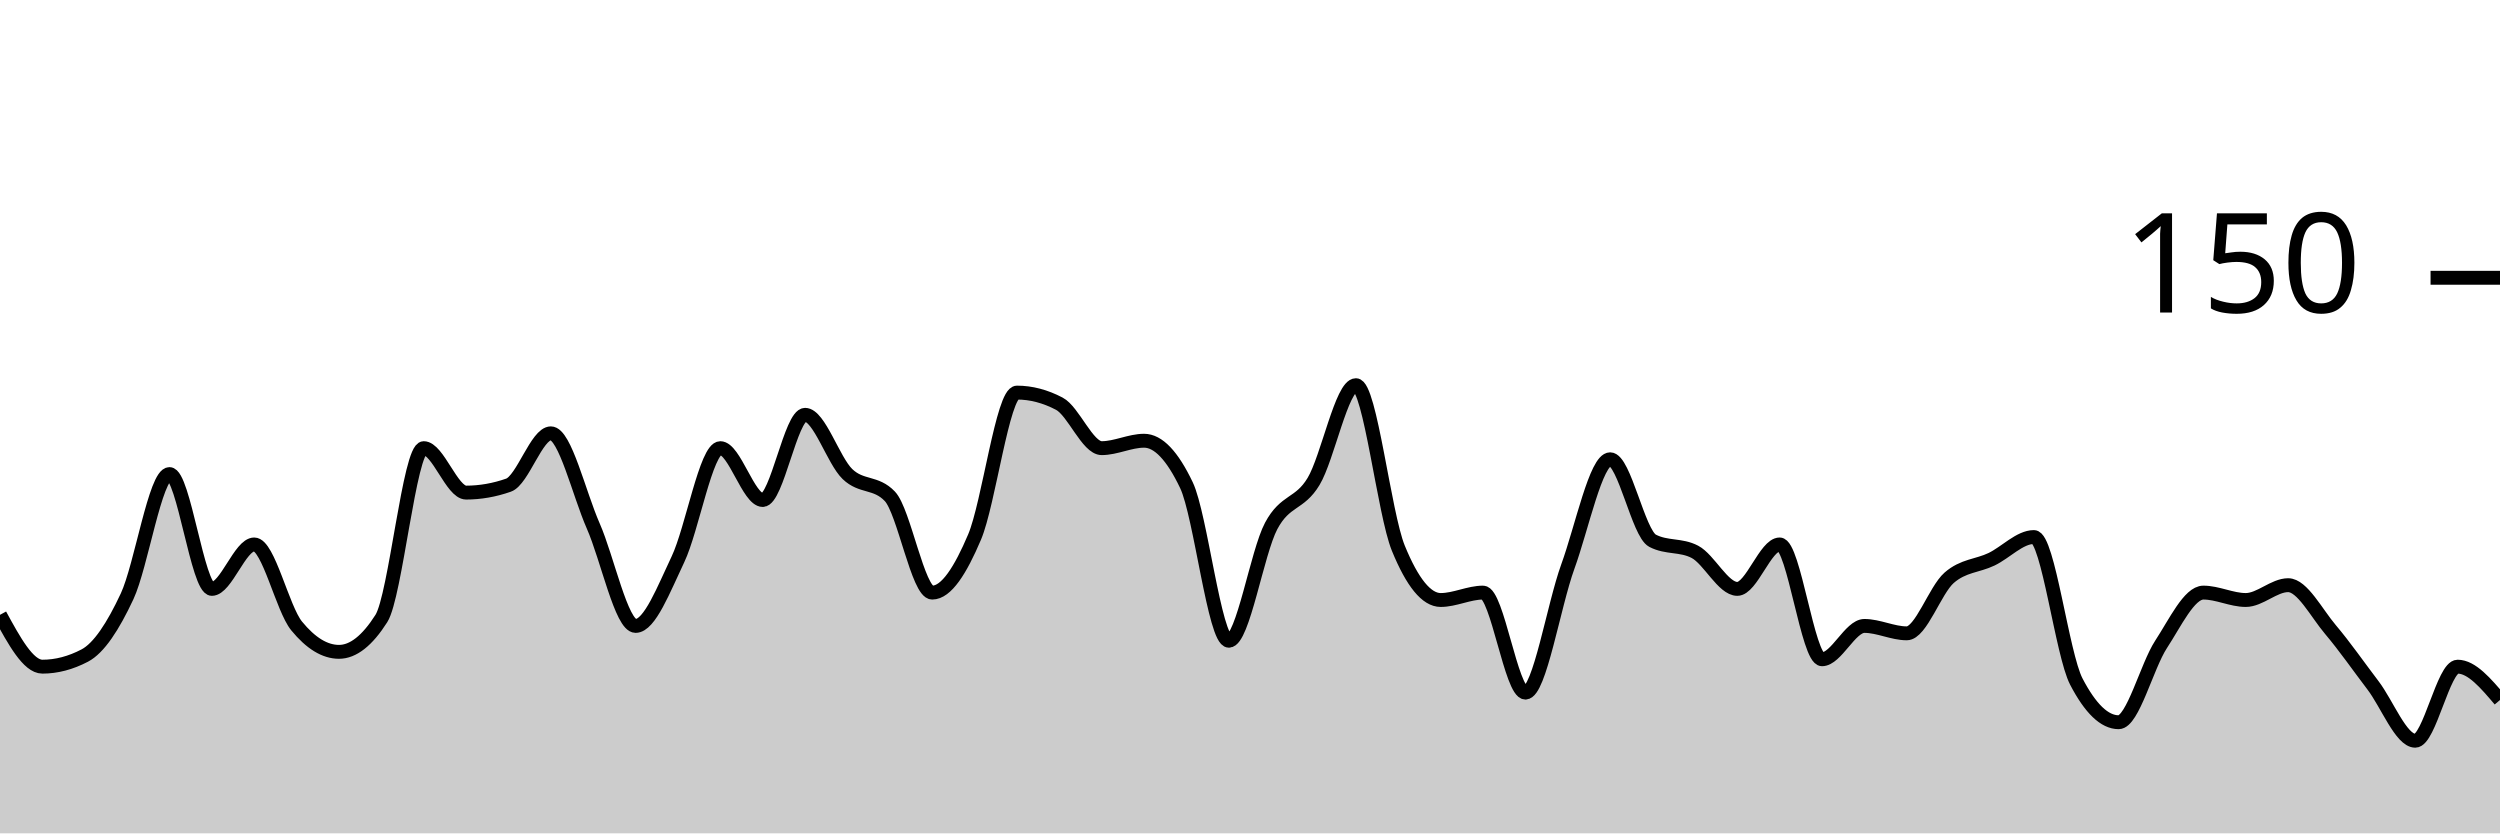
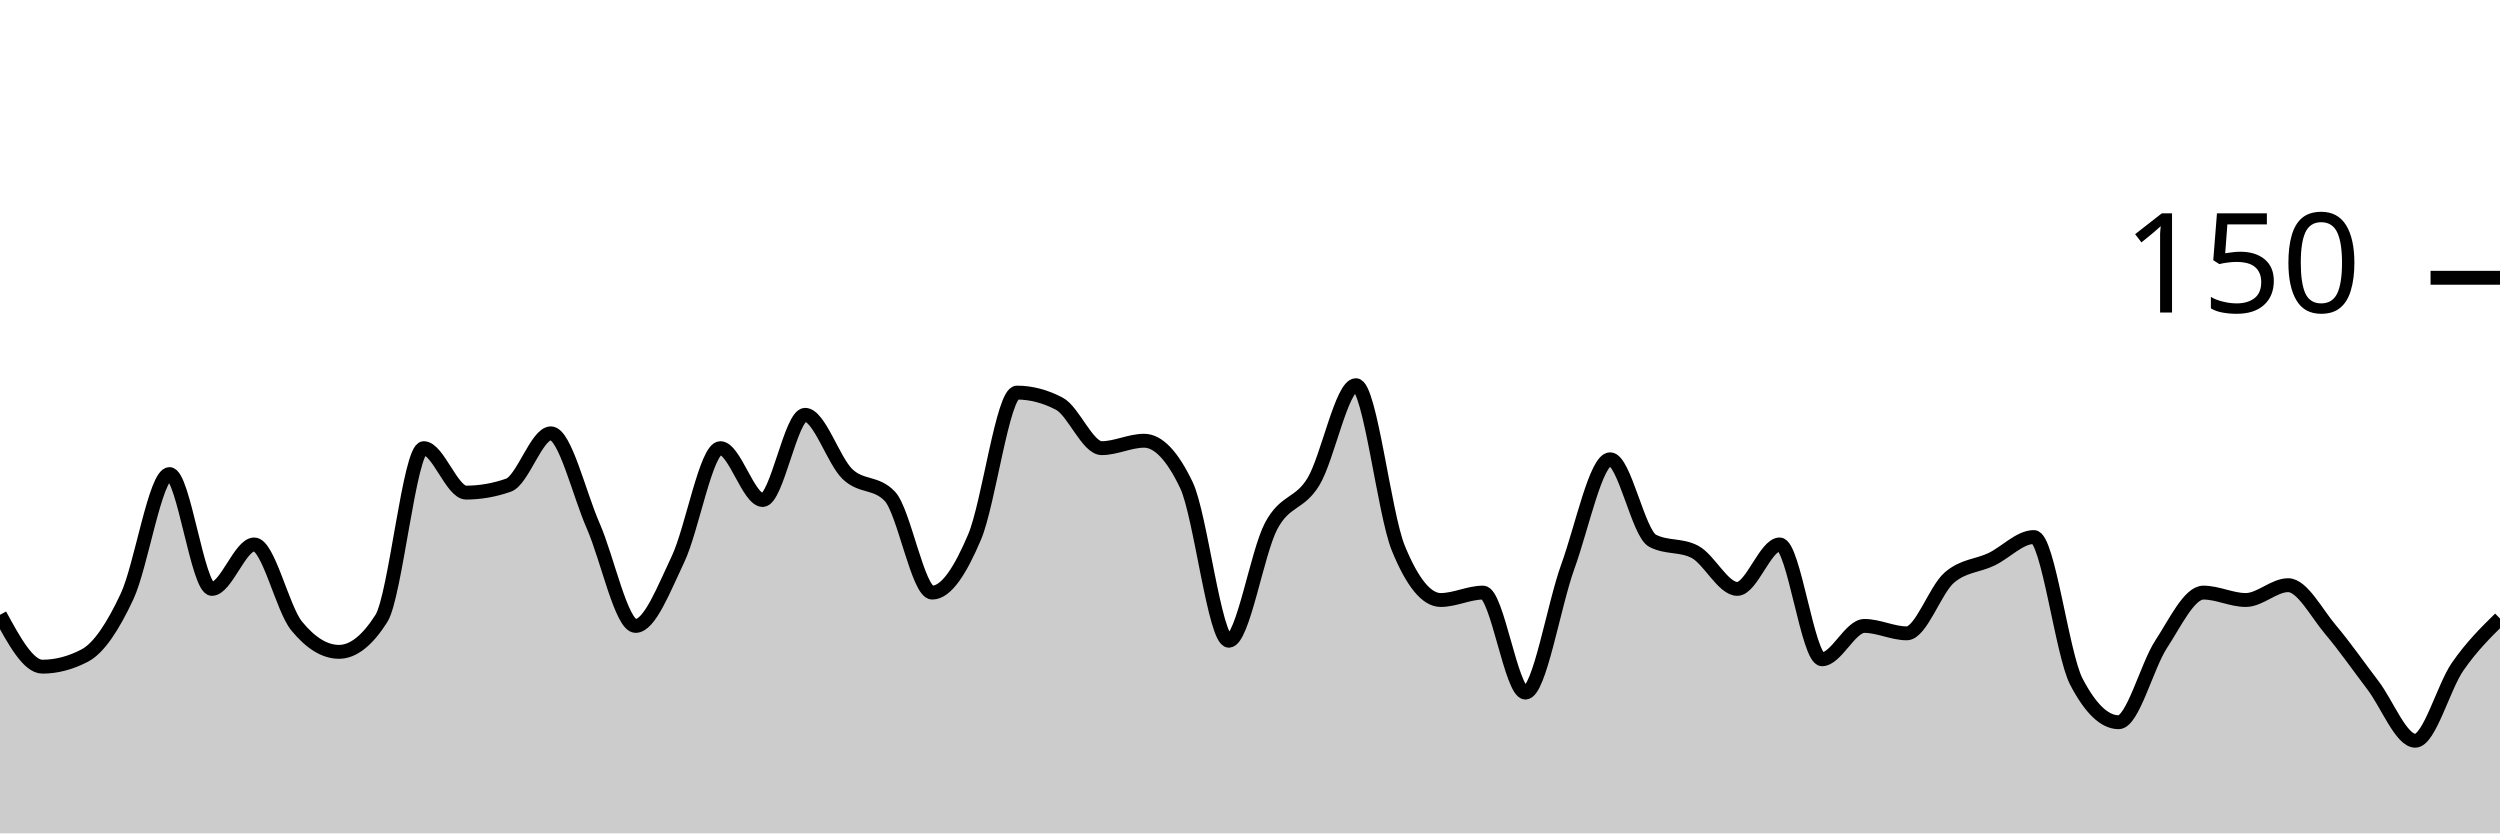
<svg xmlns="http://www.w3.org/2000/svg" viewBox="0 0 180 60">
  <g transform="translate(0,20)">
-     <path class="area" fill="rgba(0, 0, 0, 0.2)" d="M0,24.267C1.017,26.133,2.034,28,3.051,28C4.068,28,5.085,27.733,6.102,27.2C7.119,26.667,8.136,25.111,9.153,22.933C10.169,20.756,11.186,14.133,12.203,14.133C13.22,14.133,14.237,22.4,15.254,22.4C16.271,22.4,17.288,19.2,18.305,19.2C19.322,19.2,20.339,23.822,21.356,25.067C22.373,26.311,23.39,26.933,24.407,26.933C25.424,26.933,26.441,26.133,27.458,24.533C28.475,22.933,29.492,12.267,30.508,12.267C31.525,12.267,32.542,15.467,33.559,15.467C34.576,15.467,35.593,15.289,36.61,14.933C37.627,14.578,38.644,11.2,39.661,11.2C40.678,11.2,41.695,15.556,42.712,17.867C43.729,20.178,44.746,25.067,45.763,25.067C46.78,25.067,47.797,22.4,48.814,20.267C49.831,18.133,50.847,12.267,51.864,12.267C52.881,12.267,53.898,16,54.915,16C55.932,16,56.949,9.867,57.966,9.867C58.983,9.867,60,13.156,61.017,14.133C62.034,15.111,63.051,14.667,64.068,15.733C65.085,16.8,66.102,22.667,67.119,22.667C68.136,22.667,69.153,21.067,70.169,18.667C71.186,16.267,72.203,8.267,73.22,8.267C74.237,8.267,75.254,8.533,76.271,9.067C77.288,9.6,78.305,12.267,79.322,12.267C80.339,12.267,81.356,11.733,82.373,11.733C83.39,11.733,84.407,12.8,85.424,14.933C86.441,17.067,87.458,26.133,88.475,26.133C89.492,26.133,90.508,19.778,91.525,17.867C92.542,15.956,93.559,16.356,94.576,14.667C95.593,12.978,96.61,7.733,97.627,7.733C98.644,7.733,99.661,16.978,100.678,19.467C101.695,21.956,102.712,23.2,103.729,23.2C104.746,23.2,105.763,22.667,106.78,22.667C107.797,22.667,108.814,29.867,109.831,29.867C110.847,29.867,111.864,23.6,112.881,20.8C113.898,18,114.915,13.067,115.932,13.067C116.949,13.067,117.966,18.4,118.983,18.933C120,19.467,121.017,19.2,122.034,19.733C123.051,20.267,124.068,22.4,125.085,22.4C126.102,22.4,127.119,19.2,128.136,19.2C129.153,19.2,130.169,27.467,131.186,27.467C132.203,27.467,133.22,25.067,134.237,25.067C135.254,25.067,136.271,25.6,137.288,25.6C138.305,25.6,139.322,22.489,140.339,21.6C141.356,20.711,142.373,20.756,143.39,20.267C144.407,19.778,145.424,18.667,146.441,18.667C147.458,18.667,148.475,27.111,149.492,29.067C150.508,31.022,151.525,32,152.542,32C153.559,32,154.576,27.956,155.593,26.4C156.61,24.844,157.627,22.667,158.644,22.667C159.661,22.667,160.678,23.2,161.695,23.2C162.712,23.2,163.729,22.133,164.746,22.133C165.763,22.133,166.78,24.133,167.797,25.333C168.814,26.533,169.831,28,170.847,29.333C171.864,30.667,172.881,33.333,173.898,33.333C174.915,33.333,175.932,28,176.949,28C177.966,28,178.983,29.2,180,30.4L180,40C178.983,40,177.966,40,176.949,40C175.932,40,174.915,40,173.898,40C172.881,40,171.864,40,170.847,40C169.831,40,168.814,40,167.797,40C166.78,40,165.763,40,164.746,40C163.729,40,162.712,40,161.695,40C160.678,40,159.661,40,158.644,40C157.627,40,156.61,40,155.593,40C154.576,40,153.559,40,152.542,40C151.525,40,150.508,40,149.492,40C148.475,40,147.458,40,146.441,40C145.424,40,144.407,40,143.39,40C142.373,40,141.356,40,140.339,40C139.322,40,138.305,40,137.288,40C136.271,40,135.254,40,134.237,40C133.22,40,132.203,40,131.186,40C130.169,40,129.153,40,128.136,40C127.119,40,126.102,40,125.085,40C124.068,40,123.051,40,122.034,40C121.017,40,120,40,118.983,40C117.966,40,116.949,40,115.932,40C114.915,40,113.898,40,112.881,40C111.864,40,110.847,40,109.831,40C108.814,40,107.797,40,106.78,40C105.763,40,104.746,40,103.729,40C102.712,40,101.695,40,100.678,40C99.661,40,98.644,40,97.627,40C96.61,40,95.593,40,94.576,40C93.559,40,92.542,40,91.525,40C90.508,40,89.492,40,88.475,40C87.458,40,86.441,40,85.424,40C84.407,40,83.39,40,82.373,40C81.356,40,80.339,40,79.322,40C78.305,40,77.288,40,76.271,40C75.254,40,74.237,40,73.22,40C72.203,40,71.186,40,70.169,40C69.153,40,68.136,40,67.119,40C66.102,40,65.085,40,64.068,40C63.051,40,62.034,40,61.017,40C60,40,58.983,40,57.966,40C56.949,40,55.932,40,54.915,40C53.898,40,52.881,40,51.864,40C50.847,40,49.831,40,48.814,40C47.797,40,46.78,40,45.763,40C44.746,40,43.729,40,42.712,40C41.695,40,40.678,40,39.661,40C38.644,40,37.627,40,36.61,40C35.593,40,34.576,40,33.559,40C32.542,40,31.525,40,30.508,40C29.492,40,28.475,40,27.458,40C26.441,40,25.424,40,24.407,40C23.39,40,22.373,40,21.356,40C20.339,40,19.322,40,18.305,40C17.288,40,16.271,40,15.254,40C14.237,40,13.22,40,12.203,40C11.186,40,10.169,40,9.153,40C8.136,40,7.119,40,6.102,40C5.085,40,4.068,40,3.051,40C2.034,40,1.017,40,0,40Z" />
-     <path class="line" stroke="black" fill="none" d="M0,24.267C1.017,26.133,2.034,28,3.051,28C4.068,28,5.085,27.733,6.102,27.2C7.119,26.667,8.136,25.111,9.153,22.933C10.169,20.756,11.186,14.133,12.203,14.133C13.22,14.133,14.237,22.4,15.254,22.4C16.271,22.4,17.288,19.2,18.305,19.2C19.322,19.2,20.339,23.822,21.356,25.067C22.373,26.311,23.39,26.933,24.407,26.933C25.424,26.933,26.441,26.133,27.458,24.533C28.475,22.933,29.492,12.267,30.508,12.267C31.525,12.267,32.542,15.467,33.559,15.467C34.576,15.467,35.593,15.289,36.61,14.933C37.627,14.578,38.644,11.2,39.661,11.2C40.678,11.2,41.695,15.556,42.712,17.867C43.729,20.178,44.746,25.067,45.763,25.067C46.78,25.067,47.797,22.4,48.814,20.267C49.831,18.133,50.847,12.267,51.864,12.267C52.881,12.267,53.898,16,54.915,16C55.932,16,56.949,9.867,57.966,9.867C58.983,9.867,60,13.156,61.017,14.133C62.034,15.111,63.051,14.667,64.068,15.733C65.085,16.8,66.102,22.667,67.119,22.667C68.136,22.667,69.153,21.067,70.169,18.667C71.186,16.267,72.203,8.267,73.22,8.267C74.237,8.267,75.254,8.533,76.271,9.067C77.288,9.6,78.305,12.267,79.322,12.267C80.339,12.267,81.356,11.733,82.373,11.733C83.39,11.733,84.407,12.8,85.424,14.933C86.441,17.067,87.458,26.133,88.475,26.133C89.492,26.133,90.508,19.778,91.525,17.867C92.542,15.956,93.559,16.356,94.576,14.667C95.593,12.978,96.61,7.733,97.627,7.733C98.644,7.733,99.661,16.978,100.678,19.467C101.695,21.956,102.712,23.2,103.729,23.2C104.746,23.2,105.763,22.667,106.78,22.667C107.797,22.667,108.814,29.867,109.831,29.867C110.847,29.867,111.864,23.6,112.881,20.8C113.898,18,114.915,13.067,115.932,13.067C116.949,13.067,117.966,18.4,118.983,18.933C120,19.467,121.017,19.2,122.034,19.733C123.051,20.267,124.068,22.4,125.085,22.4C126.102,22.4,127.119,19.2,128.136,19.2C129.153,19.2,130.169,27.467,131.186,27.467C132.203,27.467,133.22,25.067,134.237,25.067C135.254,25.067,136.271,25.6,137.288,25.6C138.305,25.6,139.322,22.489,140.339,21.6C141.356,20.711,142.373,20.756,143.39,20.267C144.407,19.778,145.424,18.667,146.441,18.667C147.458,18.667,148.475,27.111,149.492,29.067C150.508,31.022,151.525,32,152.542,32C153.559,32,154.576,27.956,155.593,26.4C156.61,24.844,157.627,22.667,158.644,22.667C159.661,22.667,160.678,23.2,161.695,23.2C162.712,23.2,163.729,22.133,164.746,22.133C165.763,22.133,166.78,24.133,167.797,25.333C168.814,26.533,169.831,28,170.847,29.333C171.864,30.667,172.881,33.333,173.898,33.333C174.915,33.333,175.932,28,176.949,28C177.966,28,178.983,29.2,180,30.4" />
+     <path class="area" fill="rgba(0, 0, 0, 0.2)" d="M0,24.267C1.017,26.133,2.034,28,3.051,28C4.068,28,5.085,27.733,6.102,27.2C7.119,26.667,8.136,25.111,9.153,22.933C10.169,20.756,11.186,14.133,12.203,14.133C13.22,14.133,14.237,22.4,15.254,22.4C16.271,22.4,17.288,19.2,18.305,19.2C19.322,19.2,20.339,23.822,21.356,25.067C22.373,26.311,23.39,26.933,24.407,26.933C25.424,26.933,26.441,26.133,27.458,24.533C28.475,22.933,29.492,12.267,30.508,12.267C31.525,12.267,32.542,15.467,33.559,15.467C34.576,15.467,35.593,15.289,36.61,14.933C37.627,14.578,38.644,11.2,39.661,11.2C40.678,11.2,41.695,15.556,42.712,17.867C43.729,20.178,44.746,25.067,45.763,25.067C46.78,25.067,47.797,22.4,48.814,20.267C49.831,18.133,50.847,12.267,51.864,12.267C52.881,12.267,53.898,16,54.915,16C55.932,16,56.949,9.867,57.966,9.867C58.983,9.867,60,13.156,61.017,14.133C62.034,15.111,63.051,14.667,64.068,15.733C65.085,16.8,66.102,22.667,67.119,22.667C68.136,22.667,69.153,21.067,70.169,18.667C71.186,16.267,72.203,8.267,73.22,8.267C74.237,8.267,75.254,8.533,76.271,9.067C77.288,9.6,78.305,12.267,79.322,12.267C80.339,12.267,81.356,11.733,82.373,11.733C83.39,11.733,84.407,12.8,85.424,14.933C86.441,17.067,87.458,26.133,88.475,26.133C89.492,26.133,90.508,19.778,91.525,17.867C92.542,15.956,93.559,16.356,94.576,14.667C95.593,12.978,96.61,7.733,97.627,7.733C98.644,7.733,99.661,16.978,100.678,19.467C101.695,21.956,102.712,23.2,103.729,23.2C104.746,23.2,105.763,22.667,106.78,22.667C107.797,22.667,108.814,29.867,109.831,29.867C110.847,29.867,111.864,23.6,112.881,20.8C113.898,18,114.915,13.067,115.932,13.067C116.949,13.067,117.966,18.4,118.983,18.933C120,19.467,121.017,19.2,122.034,19.733C123.051,20.267,124.068,22.4,125.085,22.4C126.102,22.4,127.119,19.2,128.136,19.2C129.153,19.2,130.169,27.467,131.186,27.467C132.203,27.467,133.22,25.067,134.237,25.067C135.254,25.067,136.271,25.6,137.288,25.6C138.305,25.6,139.322,22.489,140.339,21.6C141.356,20.711,142.373,20.756,143.39,20.267C144.407,19.778,145.424,18.667,146.441,18.667C147.458,18.667,148.475,27.111,149.492,29.067C150.508,31.022,151.525,32,152.542,32C153.559,32,154.576,27.956,155.593,26.4C156.61,24.844,157.627,22.667,158.644,22.667C159.661,22.667,160.678,23.2,161.695,23.2C162.712,23.2,163.729,22.133,164.746,22.133C165.763,22.133,166.78,24.133,167.797,25.333C168.814,26.533,169.831,28,170.847,29.333C171.864,30.667,172.881,33.333,173.898,33.333C174.915,33.333,175.932,29.467,176.949,28C177.966,26.533,178.983,25.533,180,24.533L180,40C178.983,40,177.966,40,176.949,40C175.932,40,174.915,40,173.898,40C172.881,40,171.864,40,170.847,40C169.831,40,168.814,40,167.797,40C166.78,40,165.763,40,164.746,40C163.729,40,162.712,40,161.695,40C160.678,40,159.661,40,158.644,40C157.627,40,156.61,40,155.593,40C154.576,40,153.559,40,152.542,40C151.525,40,150.508,40,149.492,40C148.475,40,147.458,40,146.441,40C145.424,40,144.407,40,143.39,40C142.373,40,141.356,40,140.339,40C139.322,40,138.305,40,137.288,40C136.271,40,135.254,40,134.237,40C133.22,40,132.203,40,131.186,40C130.169,40,129.153,40,128.136,40C127.119,40,126.102,40,125.085,40C124.068,40,123.051,40,122.034,40C121.017,40,120,40,118.983,40C117.966,40,116.949,40,115.932,40C114.915,40,113.898,40,112.881,40C111.864,40,110.847,40,109.831,40C108.814,40,107.797,40,106.78,40C105.763,40,104.746,40,103.729,40C102.712,40,101.695,40,100.678,40C99.661,40,98.644,40,97.627,40C96.61,40,95.593,40,94.576,40C93.559,40,92.542,40,91.525,40C90.508,40,89.492,40,88.475,40C87.458,40,86.441,40,85.424,40C84.407,40,83.39,40,82.373,40C81.356,40,80.339,40,79.322,40C78.305,40,77.288,40,76.271,40C75.254,40,74.237,40,73.22,40C72.203,40,71.186,40,70.169,40C69.153,40,68.136,40,67.119,40C66.102,40,65.085,40,64.068,40C63.051,40,62.034,40,61.017,40C60,40,58.983,40,57.966,40C56.949,40,55.932,40,54.915,40C53.898,40,52.881,40,51.864,40C50.847,40,49.831,40,48.814,40C47.797,40,46.78,40,45.763,40C44.746,40,43.729,40,42.712,40C41.695,40,40.678,40,39.661,40C38.644,40,37.627,40,36.61,40C35.593,40,34.576,40,33.559,40C32.542,40,31.525,40,30.508,40C29.492,40,28.475,40,27.458,40C26.441,40,25.424,40,24.407,40C23.39,40,22.373,40,21.356,40C20.339,40,19.322,40,18.305,40C17.288,40,16.271,40,15.254,40C14.237,40,13.22,40,12.203,40C11.186,40,10.169,40,9.153,40C8.136,40,7.119,40,6.102,40C5.085,40,4.068,40,3.051,40C2.034,40,1.017,40,0,40Z" />
+     <path class="line" stroke="black" fill="none" d="M0,24.267C1.017,26.133,2.034,28,3.051,28C4.068,28,5.085,27.733,6.102,27.2C7.119,26.667,8.136,25.111,9.153,22.933C10.169,20.756,11.186,14.133,12.203,14.133C13.22,14.133,14.237,22.4,15.254,22.4C16.271,22.4,17.288,19.2,18.305,19.2C19.322,19.2,20.339,23.822,21.356,25.067C22.373,26.311,23.39,26.933,24.407,26.933C25.424,26.933,26.441,26.133,27.458,24.533C28.475,22.933,29.492,12.267,30.508,12.267C31.525,12.267,32.542,15.467,33.559,15.467C34.576,15.467,35.593,15.289,36.61,14.933C37.627,14.578,38.644,11.2,39.661,11.2C40.678,11.2,41.695,15.556,42.712,17.867C43.729,20.178,44.746,25.067,45.763,25.067C46.78,25.067,47.797,22.4,48.814,20.267C49.831,18.133,50.847,12.267,51.864,12.267C52.881,12.267,53.898,16,54.915,16C55.932,16,56.949,9.867,57.966,9.867C58.983,9.867,60,13.156,61.017,14.133C62.034,15.111,63.051,14.667,64.068,15.733C65.085,16.8,66.102,22.667,67.119,22.667C68.136,22.667,69.153,21.067,70.169,18.667C71.186,16.267,72.203,8.267,73.22,8.267C74.237,8.267,75.254,8.533,76.271,9.067C77.288,9.6,78.305,12.267,79.322,12.267C80.339,12.267,81.356,11.733,82.373,11.733C83.39,11.733,84.407,12.8,85.424,14.933C86.441,17.067,87.458,26.133,88.475,26.133C89.492,26.133,90.508,19.778,91.525,17.867C92.542,15.956,93.559,16.356,94.576,14.667C95.593,12.978,96.61,7.733,97.627,7.733C98.644,7.733,99.661,16.978,100.678,19.467C101.695,21.956,102.712,23.2,103.729,23.2C104.746,23.2,105.763,22.667,106.78,22.667C107.797,22.667,108.814,29.867,109.831,29.867C110.847,29.867,111.864,23.6,112.881,20.8C113.898,18,114.915,13.067,115.932,13.067C116.949,13.067,117.966,18.4,118.983,18.933C120,19.467,121.017,19.2,122.034,19.733C123.051,20.267,124.068,22.4,125.085,22.4C126.102,22.4,127.119,19.2,128.136,19.2C129.153,19.2,130.169,27.467,131.186,27.467C132.203,27.467,133.22,25.067,134.237,25.067C135.254,25.067,136.271,25.6,137.288,25.6C138.305,25.6,139.322,22.489,140.339,21.6C141.356,20.711,142.373,20.756,143.39,20.267C144.407,19.778,145.424,18.667,146.441,18.667C147.458,18.667,148.475,27.111,149.492,29.067C150.508,31.022,151.525,32,152.542,32C153.559,32,154.576,27.956,155.593,26.4C156.61,24.844,157.627,22.667,158.644,22.667C159.661,22.667,160.678,23.2,161.695,23.2C162.712,23.2,163.729,22.133,164.746,22.133C165.763,22.133,166.78,24.133,167.797,25.333C168.814,26.533,169.831,28,170.847,29.333C171.864,30.667,172.881,33.333,173.898,33.333C174.915,33.333,175.932,29.467,176.949,28C177.966,26.533,178.983,25.533,180,24.533" />
    <path class="axis-ceiling" stroke-width="1" stroke="black" fill="none" d="M175,0L180,0" />
    <text class="axis-ceiling-label" font-family="sans-serif" text-anchor="end" font-size="10px" x="170" y="2.5">150</text>
  </g>
</svg>
